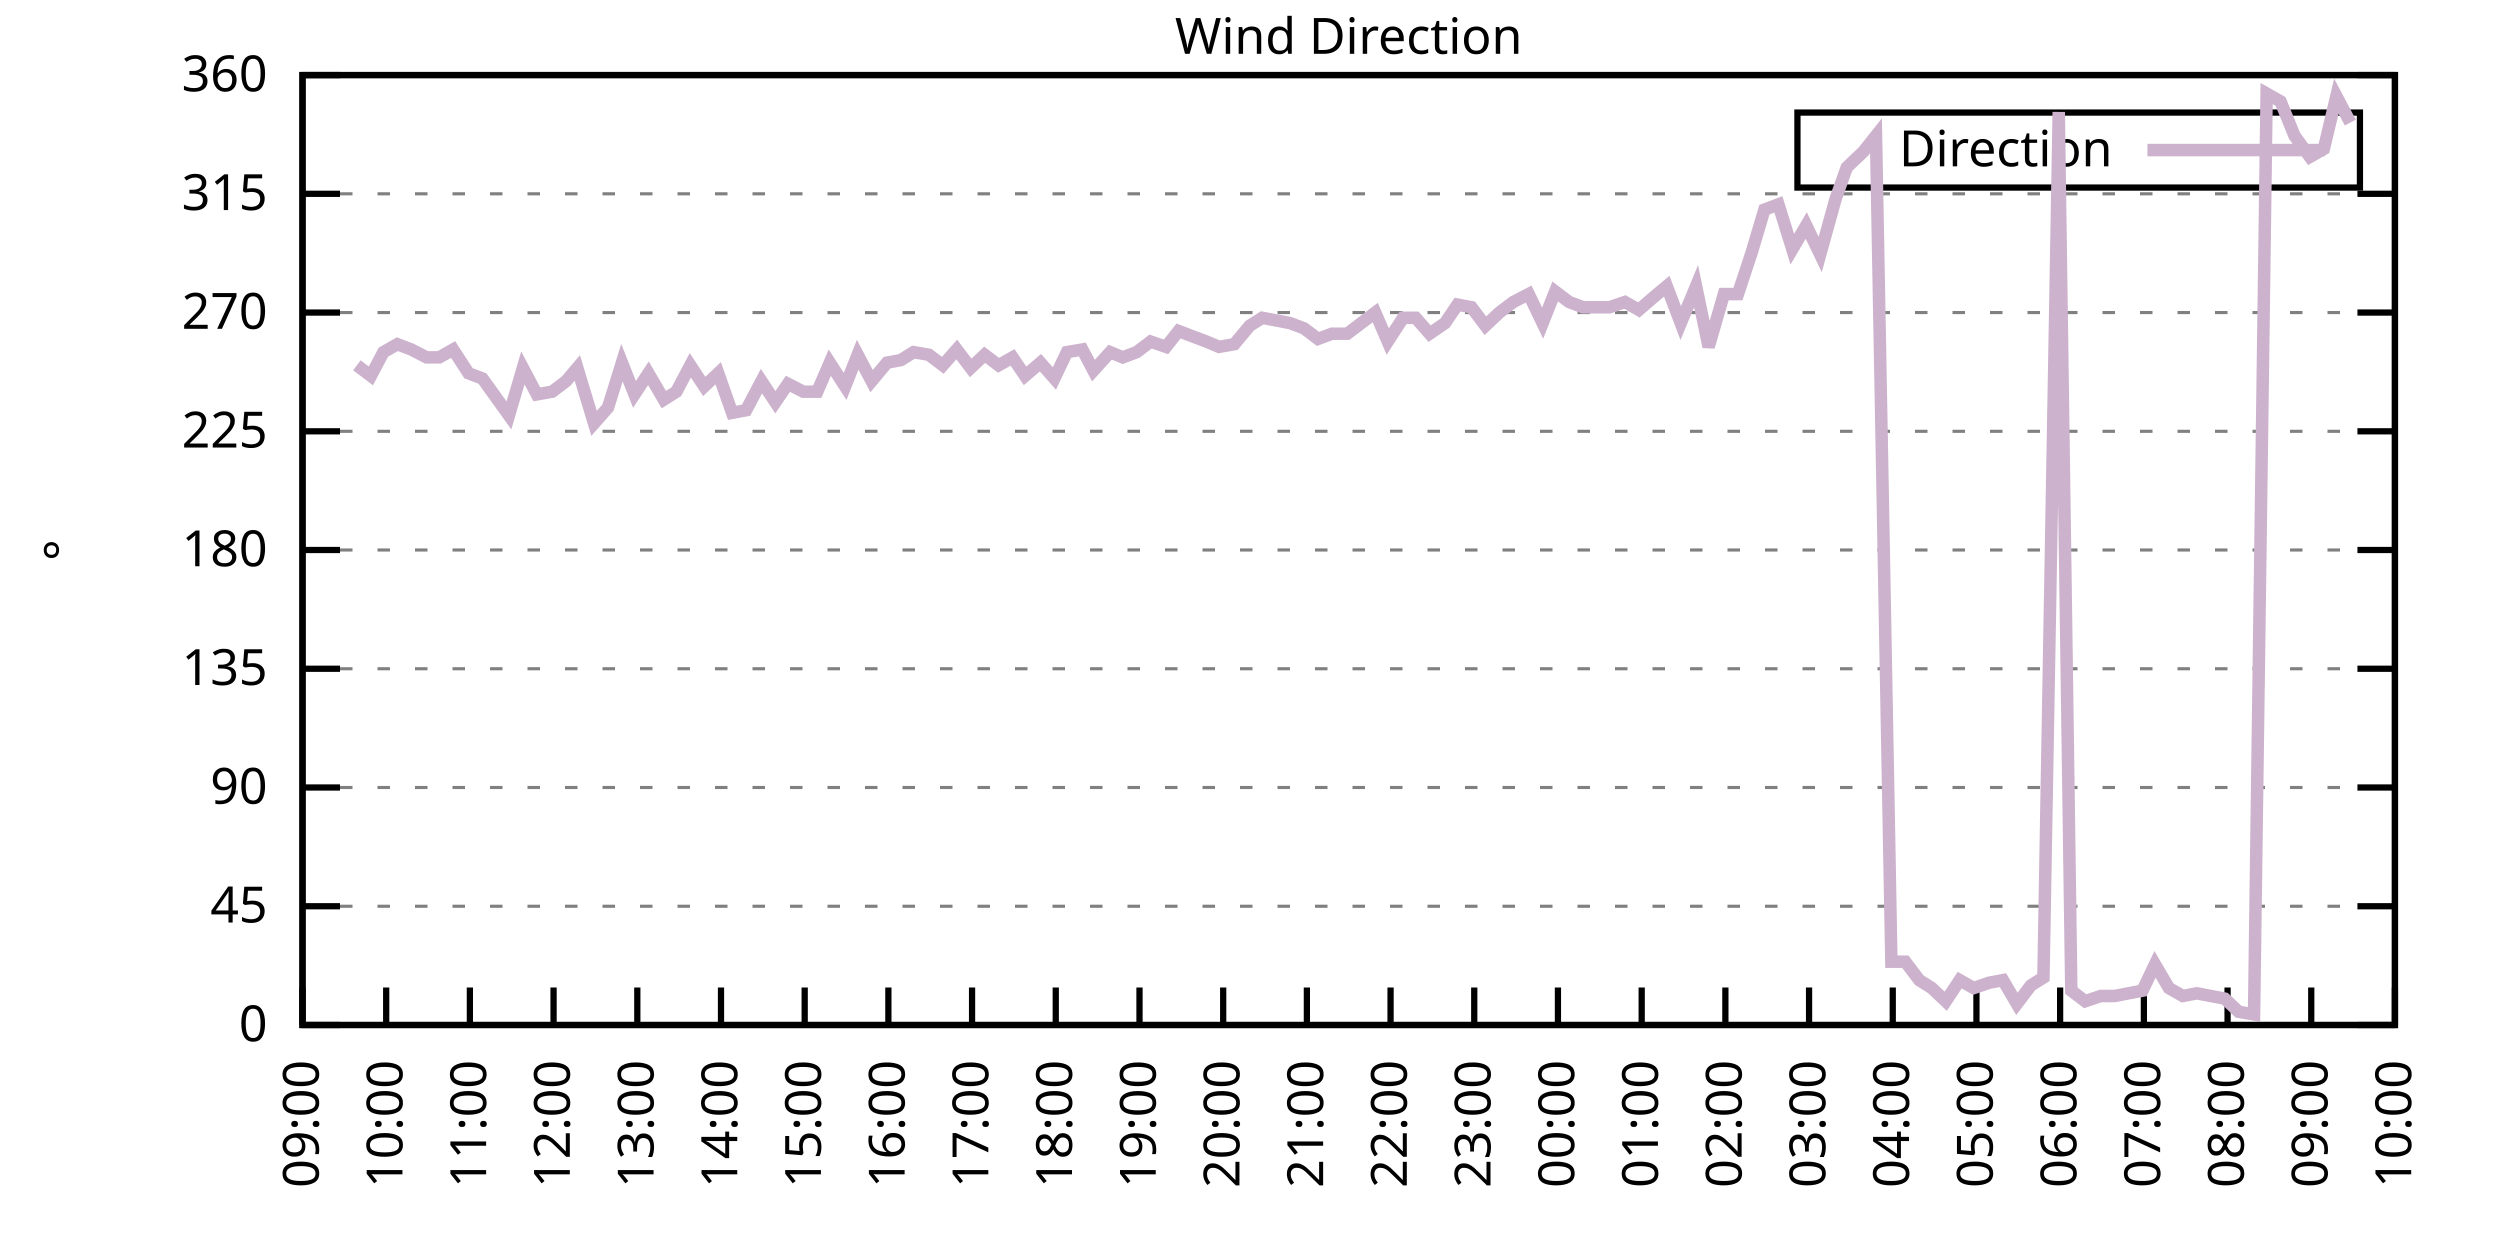
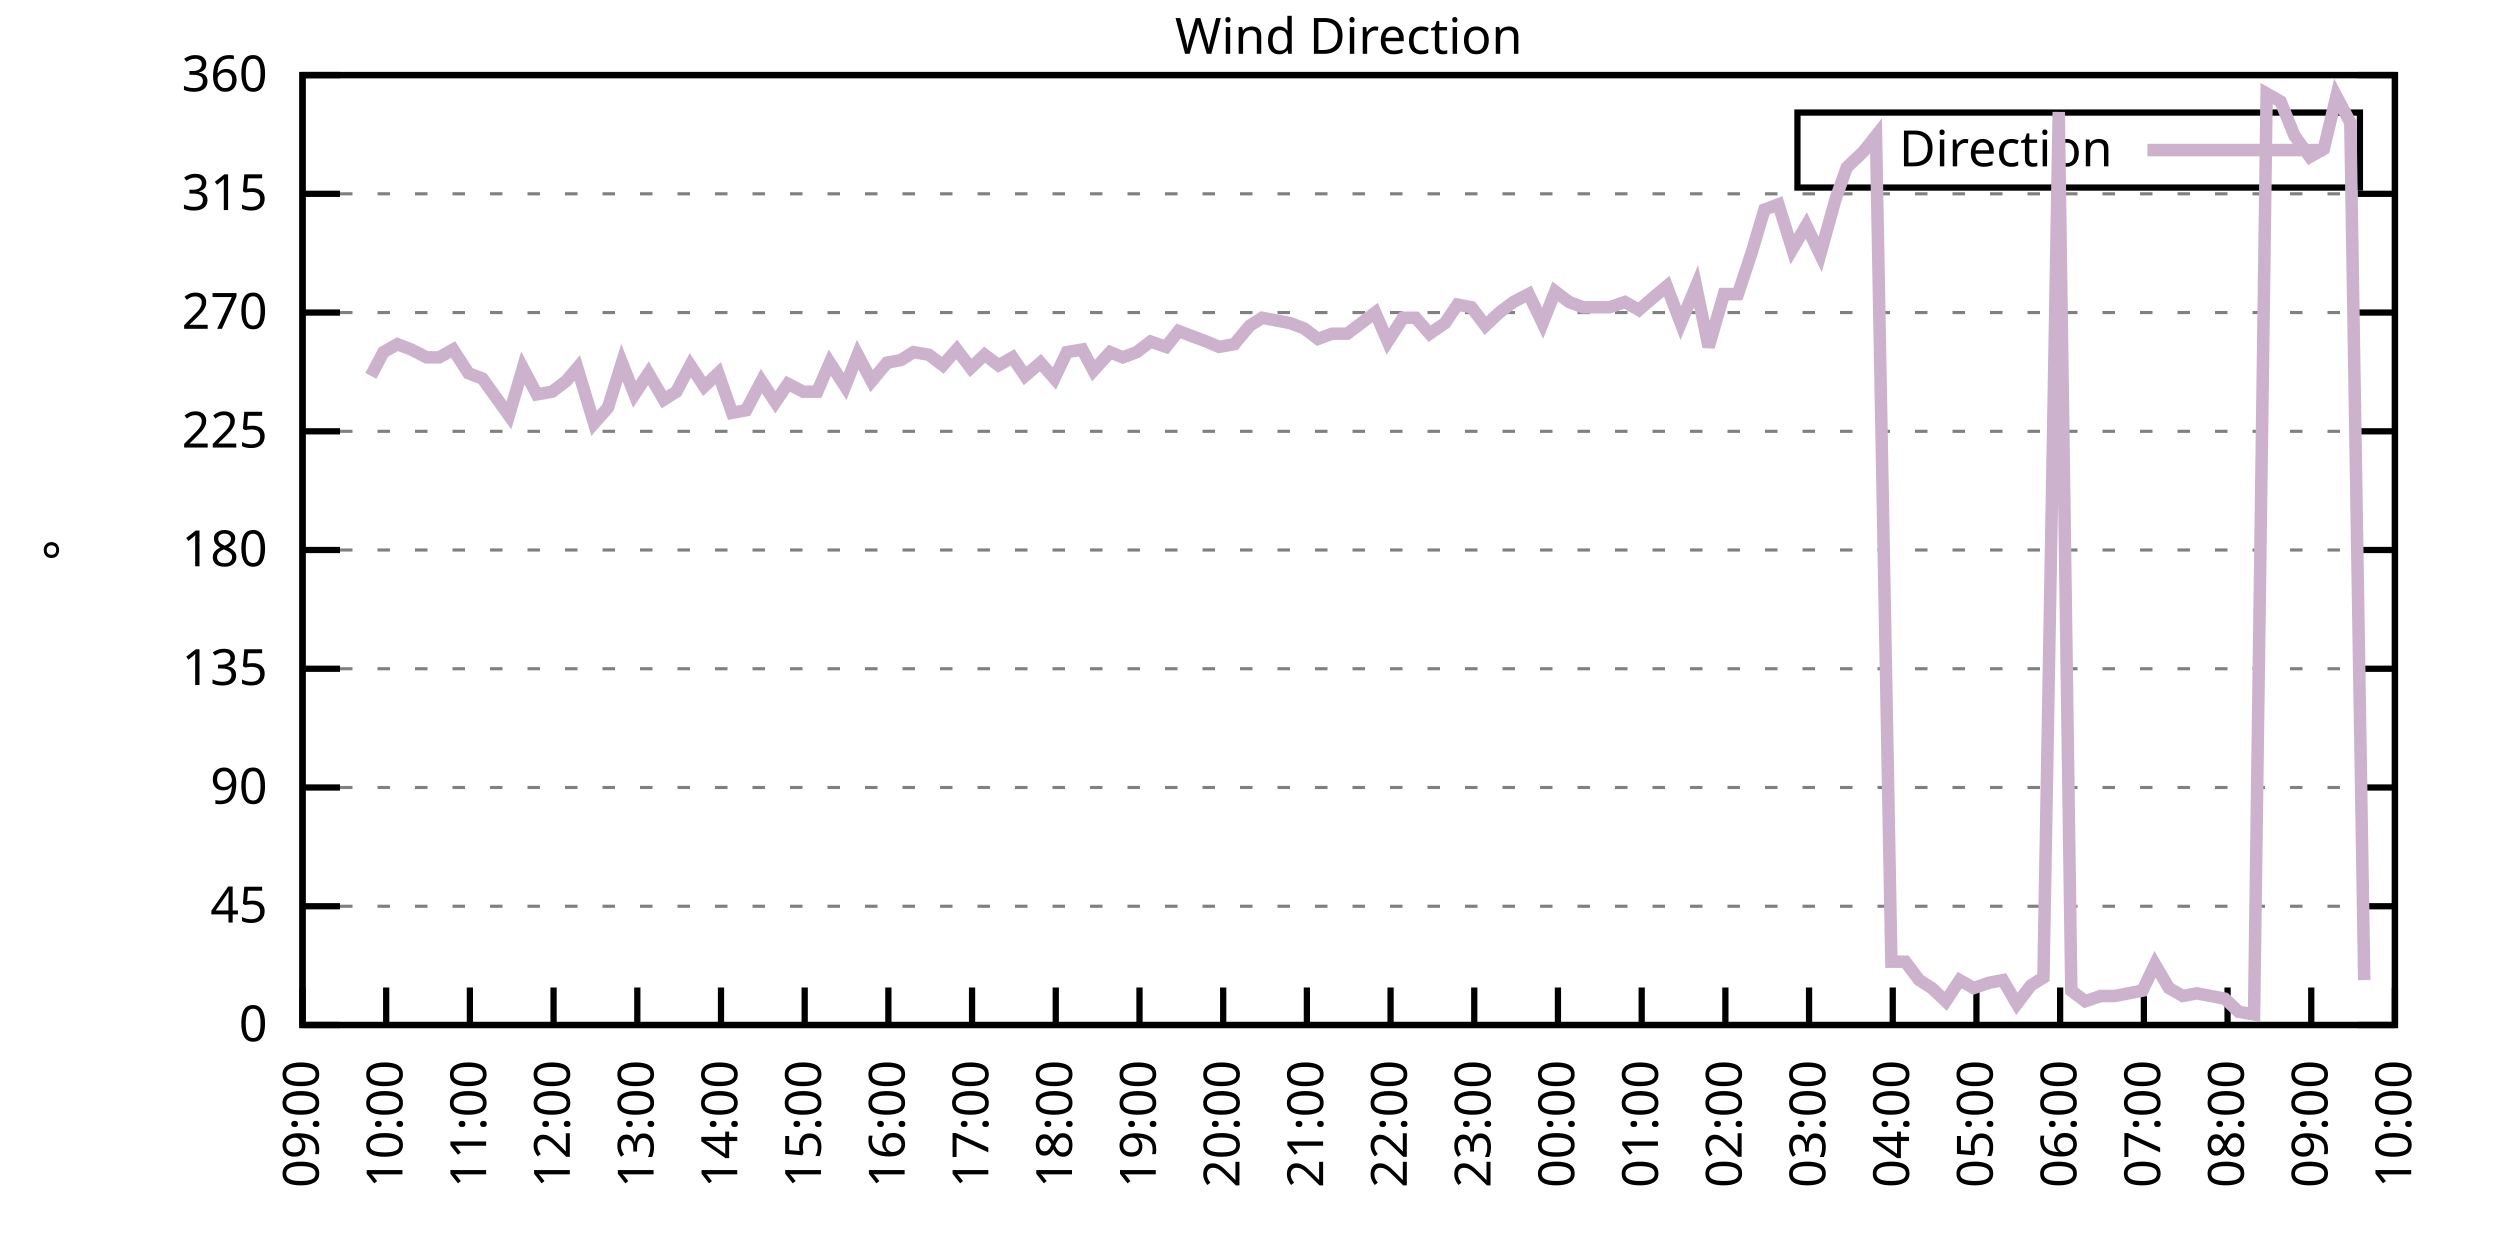
<svg xmlns="http://www.w3.org/2000/svg" xmlns:xlink="http://www.w3.org/1999/xlink" width="400" height="200" viewBox="0 0 400 200">
  <g id="gnuplot_canvas">
    <rect x="0" y="0" width="400" height="200" fill="none" />
    <defs>
      <circle id="gpDot" r="0.5" stroke-width="0.5" stroke="currentColor" />
      <path id="gpPt0" stroke-width="0.333" stroke="currentColor" d="M-1,0 h2 M0,-1 v2" />
      <path id="gpPt1" stroke-width="0.333" stroke="currentColor" d="M-1,-1 L1,1 M1,-1 L-1,1" />
      <path id="gpPt2" stroke-width="0.333" stroke="currentColor" d="M-1,0 L1,0 M0,-1 L0,1 M-1,-1 L1,1 M-1,1 L1,-1" />
      <rect id="gpPt3" stroke-width="0.333" stroke="currentColor" x="-1" y="-1" width="2" height="2" />
      <rect id="gpPt4" stroke-width="0.333" stroke="currentColor" fill="currentColor" x="-1" y="-1" width="2" height="2" />
      <circle id="gpPt5" stroke-width="0.333" stroke="currentColor" cx="0" cy="0" r="1" />
      <use xlink:href="#gpPt5" id="gpPt6" fill="currentColor" stroke="none" />
      <path id="gpPt7" stroke-width="0.333" stroke="currentColor" d="M0,-1.33 L-1.33,0.67 L1.33,0.67 z" />
      <use xlink:href="#gpPt7" id="gpPt8" fill="currentColor" stroke="none" />
      <use xlink:href="#gpPt7" id="gpPt9" stroke="currentColor" transform="rotate(180)" />
      <use xlink:href="#gpPt9" id="gpPt10" fill="currentColor" stroke="none" />
      <use xlink:href="#gpPt3" id="gpPt11" stroke="currentColor" transform="rotate(45)" />
      <use xlink:href="#gpPt11" id="gpPt12" fill="currentColor" stroke="none" />
      <path id="gpPt13" stroke-width="0.333" stroke="currentColor" d="M0,1.330 L1.265,0.411 L0.782,-1.067 L-0.782,-1.076 L-1.265,0.411 z" />
      <use xlink:href="#gpPt13" id="gpPt14" fill="currentColor" stroke="none" />
      <filter id="textbox" filterUnits="objectBoundingBox" x="0" y="0" height="1" width="1">
        <feFlood flood-color="white" flood-opacity="1" result="bgnd" />
        <feComposite in="SourceGraphic" in2="bgnd" operator="atop" />
      </filter>
      <filter id="greybox" filterUnits="objectBoundingBox" x="0" y="0" height="1" width="1">
        <feFlood flood-color="lightgrey" flood-opacity="1" result="grey" />
        <feComposite in="SourceGraphic" in2="grey" operator="atop" />
      </filter>
    </defs>
    <g fill="none" color="white" stroke="currentColor" stroke-width="1.00" stroke-linecap="butt" stroke-linejoin="miter">
</g>
    <g fill="none" color="black" stroke="currentColor" stroke-width="1.00" stroke-linecap="butt" stroke-linejoin="miter">
      <g stroke="none" shape-rendering="crispEdges">
        <polygon fill="rgb(255, 255, 255)" points="48.40,164.00 383.18,164.00 383.18,12.02 48.40,12.02 " />
      </g>
    </g>
    <g fill="none" color="black" stroke="currentColor" stroke-width="1.00" stroke-linecap="butt" stroke-linejoin="miter">
</g>
    <g fill="none" color="black" stroke="black" stroke-width="0.50" stroke-linecap="butt" stroke-linejoin="miter">
</g>
    <g fill="none" color="gray" stroke="currentColor" stroke-width="0.50" stroke-linecap="butt" stroke-linejoin="miter">
      <path stroke="gray" stroke-dasharray="2,4" class="gridline" d="M48.40,164.00 L383.19,164.00  " />
    </g>
    <g fill="none" color="gray" stroke="gray" stroke-width="1.00" stroke-linecap="butt" stroke-linejoin="miter">
</g>
    <g fill="none" color="black" stroke="currentColor" stroke-width="1.00" stroke-linecap="butt" stroke-linejoin="miter">
      <path stroke="black" d="M48.40,164.00 L54.40,164.00 M383.19,164.00 L377.19,164.00  " />
      <g transform="translate(42.80,166.60)" stroke="none" fill="black" font-family="Sans" font-size="8.00" text-anchor="end">
        <text>
          <tspan font-family="Sans"> 0</tspan>
        </text>
      </g>
    </g>
    <g fill="none" color="black" stroke="currentColor" stroke-width="1.00" stroke-linecap="butt" stroke-linejoin="miter">
</g>
    <g fill="none" color="black" stroke="black" stroke-width="0.50" stroke-linecap="butt" stroke-linejoin="miter">
</g>
    <g fill="none" color="gray" stroke="currentColor" stroke-width="0.50" stroke-linecap="butt" stroke-linejoin="miter">
      <path stroke="gray" stroke-dasharray="2,4" class="gridline" d="M48.40,145.00 L383.19,145.00  " />
    </g>
    <g fill="none" color="gray" stroke="gray" stroke-width="1.00" stroke-linecap="butt" stroke-linejoin="miter">
</g>
    <g fill="none" color="black" stroke="currentColor" stroke-width="1.00" stroke-linecap="butt" stroke-linejoin="miter">
      <path stroke="black" d="M48.40,145.00 L54.40,145.00 M383.19,145.00 L377.19,145.00  " />
      <g transform="translate(42.80,147.60)" stroke="none" fill="black" font-family="Sans" font-size="8.00" text-anchor="end">
        <text>
          <tspan font-family="Sans"> 45</tspan>
        </text>
      </g>
    </g>
    <g fill="none" color="black" stroke="currentColor" stroke-width="1.00" stroke-linecap="butt" stroke-linejoin="miter">
</g>
    <g fill="none" color="black" stroke="black" stroke-width="0.50" stroke-linecap="butt" stroke-linejoin="miter">
</g>
    <g fill="none" color="gray" stroke="currentColor" stroke-width="0.50" stroke-linecap="butt" stroke-linejoin="miter">
      <path stroke="gray" stroke-dasharray="2,4" class="gridline" d="M48.40,126.00 L383.19,126.00  " />
    </g>
    <g fill="none" color="gray" stroke="gray" stroke-width="1.00" stroke-linecap="butt" stroke-linejoin="miter">
</g>
    <g fill="none" color="black" stroke="currentColor" stroke-width="1.00" stroke-linecap="butt" stroke-linejoin="miter">
      <path stroke="black" d="M48.40,126.00 L54.40,126.00 M383.19,126.00 L377.19,126.00  " />
      <g transform="translate(42.80,128.60)" stroke="none" fill="black" font-family="Sans" font-size="8.00" text-anchor="end">
        <text>
          <tspan font-family="Sans"> 90</tspan>
        </text>
      </g>
    </g>
    <g fill="none" color="black" stroke="currentColor" stroke-width="1.00" stroke-linecap="butt" stroke-linejoin="miter">
</g>
    <g fill="none" color="black" stroke="black" stroke-width="0.50" stroke-linecap="butt" stroke-linejoin="miter">
</g>
    <g fill="none" color="gray" stroke="currentColor" stroke-width="0.50" stroke-linecap="butt" stroke-linejoin="miter">
      <path stroke="gray" stroke-dasharray="2,4" class="gridline" d="M48.40,107.00 L383.19,107.00  " />
    </g>
    <g fill="none" color="gray" stroke="gray" stroke-width="1.00" stroke-linecap="butt" stroke-linejoin="miter">
</g>
    <g fill="none" color="black" stroke="currentColor" stroke-width="1.00" stroke-linecap="butt" stroke-linejoin="miter">
      <path stroke="black" d="M48.40,107.00 L54.40,107.00 M383.19,107.00 L377.19,107.00  " />
      <g transform="translate(42.80,109.60)" stroke="none" fill="black" font-family="Sans" font-size="8.00" text-anchor="end">
        <text>
          <tspan font-family="Sans"> 135</tspan>
        </text>
      </g>
    </g>
    <g fill="none" color="black" stroke="currentColor" stroke-width="1.00" stroke-linecap="butt" stroke-linejoin="miter">
</g>
    <g fill="none" color="black" stroke="black" stroke-width="0.50" stroke-linecap="butt" stroke-linejoin="miter">
</g>
    <g fill="none" color="gray" stroke="currentColor" stroke-width="0.50" stroke-linecap="butt" stroke-linejoin="miter">
      <path stroke="gray" stroke-dasharray="2,4" class="gridline" d="M48.40,88.00 L383.19,88.00  " />
    </g>
    <g fill="none" color="gray" stroke="gray" stroke-width="1.00" stroke-linecap="butt" stroke-linejoin="miter">
</g>
    <g fill="none" color="black" stroke="currentColor" stroke-width="1.00" stroke-linecap="butt" stroke-linejoin="miter">
      <path stroke="black" d="M48.40,88.00 L54.40,88.00 M383.19,88.00 L377.19,88.00  " />
      <g transform="translate(42.80,90.60)" stroke="none" fill="black" font-family="Sans" font-size="8.00" text-anchor="end">
        <text>
          <tspan font-family="Sans"> 180</tspan>
        </text>
      </g>
    </g>
    <g fill="none" color="black" stroke="currentColor" stroke-width="1.00" stroke-linecap="butt" stroke-linejoin="miter">
</g>
    <g fill="none" color="black" stroke="black" stroke-width="0.50" stroke-linecap="butt" stroke-linejoin="miter">
</g>
    <g fill="none" color="gray" stroke="currentColor" stroke-width="0.50" stroke-linecap="butt" stroke-linejoin="miter">
      <path stroke="gray" stroke-dasharray="2,4" class="gridline" d="M48.40,69.01 L383.19,69.01  " />
    </g>
    <g fill="none" color="gray" stroke="gray" stroke-width="1.00" stroke-linecap="butt" stroke-linejoin="miter">
</g>
    <g fill="none" color="black" stroke="currentColor" stroke-width="1.00" stroke-linecap="butt" stroke-linejoin="miter">
      <path stroke="black" d="M48.40,69.01 L54.40,69.01 M383.19,69.01 L377.19,69.01  " />
      <g transform="translate(42.80,71.61)" stroke="none" fill="black" font-family="Sans" font-size="8.00" text-anchor="end">
        <text>
          <tspan font-family="Sans"> 225</tspan>
        </text>
      </g>
    </g>
    <g fill="none" color="black" stroke="currentColor" stroke-width="1.00" stroke-linecap="butt" stroke-linejoin="miter">
</g>
    <g fill="none" color="black" stroke="black" stroke-width="0.50" stroke-linecap="butt" stroke-linejoin="miter">
</g>
    <g fill="none" color="gray" stroke="currentColor" stroke-width="0.50" stroke-linecap="butt" stroke-linejoin="miter">
      <path stroke="gray" stroke-dasharray="2,4" class="gridline" d="M48.40,50.01 L383.19,50.01  " />
    </g>
    <g fill="none" color="gray" stroke="gray" stroke-width="1.00" stroke-linecap="butt" stroke-linejoin="miter">
</g>
    <g fill="none" color="black" stroke="currentColor" stroke-width="1.00" stroke-linecap="butt" stroke-linejoin="miter">
      <path stroke="black" d="M48.40,50.01 L54.40,50.01 M383.19,50.01 L377.19,50.01  " />
      <g transform="translate(42.80,52.61)" stroke="none" fill="black" font-family="Sans" font-size="8.00" text-anchor="end">
        <text>
          <tspan font-family="Sans"> 270</tspan>
        </text>
      </g>
    </g>
    <g fill="none" color="black" stroke="currentColor" stroke-width="1.00" stroke-linecap="butt" stroke-linejoin="miter">
</g>
    <g fill="none" color="black" stroke="black" stroke-width="0.50" stroke-linecap="butt" stroke-linejoin="miter">
</g>
    <g fill="none" color="gray" stroke="currentColor" stroke-width="0.50" stroke-linecap="butt" stroke-linejoin="miter">
      <path stroke="gray" stroke-dasharray="2,4" class="gridline" d="M48.40,31.01 L383.19,31.01  " />
    </g>
    <g fill="none" color="gray" stroke="gray" stroke-width="1.00" stroke-linecap="butt" stroke-linejoin="miter">
</g>
    <g fill="none" color="black" stroke="currentColor" stroke-width="1.00" stroke-linecap="butt" stroke-linejoin="miter">
      <path stroke="black" d="M48.40,31.01 L54.40,31.01 M383.19,31.01 L377.19,31.01  " />
      <g transform="translate(42.80,33.61)" stroke="none" fill="black" font-family="Sans" font-size="8.00" text-anchor="end">
        <text>
          <tspan font-family="Sans"> 315</tspan>
        </text>
      </g>
    </g>
    <g fill="none" color="black" stroke="currentColor" stroke-width="1.00" stroke-linecap="butt" stroke-linejoin="miter">
</g>
    <g fill="none" color="black" stroke="black" stroke-width="0.50" stroke-linecap="butt" stroke-linejoin="miter">
</g>
    <g fill="none" color="gray" stroke="currentColor" stroke-width="0.50" stroke-linecap="butt" stroke-linejoin="miter">
      <path stroke="gray" stroke-dasharray="2,4" class="gridline" d="M48.40,12.01 L383.19,12.01  " />
    </g>
    <g fill="none" color="gray" stroke="gray" stroke-width="1.00" stroke-linecap="butt" stroke-linejoin="miter">
</g>
    <g fill="none" color="black" stroke="currentColor" stroke-width="1.00" stroke-linecap="butt" stroke-linejoin="miter">
      <path stroke="black" d="M48.40,12.01 L54.40,12.01 M383.19,12.01 L377.19,12.01  " />
      <g transform="translate(42.80,14.61)" stroke="none" fill="black" font-family="Sans" font-size="8.00" text-anchor="end">
        <text>
          <tspan font-family="Sans"> 360</tspan>
        </text>
      </g>
    </g>
    <g fill="none" color="black" stroke="currentColor" stroke-width="1.00" stroke-linecap="butt" stroke-linejoin="miter">
      <path stroke="black" d="M48.40,164.00 L48.40,158.00  " />
      <g transform="translate(51.00,169.60) rotate(270.00)" stroke="none" fill="black" font-family="Sans" font-size="8.00" text-anchor="end">
        <text>
          <tspan font-family="Sans">09:00</tspan>
        </text>
      </g>
    </g>
    <g fill="none" color="black" stroke="currentColor" stroke-width="1.00" stroke-linecap="butt" stroke-linejoin="miter">
      <path stroke="black" d="M61.79,164.00 L61.79,158.00  " />
      <g transform="translate(64.39,169.60) rotate(270.00)" stroke="none" fill="black" font-family="Sans" font-size="8.00" text-anchor="end">
        <text>
          <tspan font-family="Sans">10:00</tspan>
        </text>
      </g>
    </g>
    <g fill="none" color="black" stroke="currentColor" stroke-width="1.00" stroke-linecap="butt" stroke-linejoin="miter">
      <path stroke="black" d="M75.18,164.00 L75.18,158.00  " />
      <g transform="translate(77.78,169.60) rotate(270.00)" stroke="none" fill="black" font-family="Sans" font-size="8.00" text-anchor="end">
        <text>
          <tspan font-family="Sans">11:00</tspan>
        </text>
      </g>
    </g>
    <g fill="none" color="black" stroke="currentColor" stroke-width="1.00" stroke-linecap="butt" stroke-linejoin="miter">
      <path stroke="black" d="M88.57,164.00 L88.57,158.00  " />
      <g transform="translate(91.17,169.60) rotate(270.00)" stroke="none" fill="black" font-family="Sans" font-size="8.00" text-anchor="end">
        <text>
          <tspan font-family="Sans">12:00</tspan>
        </text>
      </g>
    </g>
    <g fill="none" color="black" stroke="currentColor" stroke-width="1.00" stroke-linecap="butt" stroke-linejoin="miter">
      <path stroke="black" d="M101.97,164.00 L101.97,158.00  " />
      <g transform="translate(104.57,169.60) rotate(270.00)" stroke="none" fill="black" font-family="Sans" font-size="8.00" text-anchor="end">
        <text>
          <tspan font-family="Sans">13:00</tspan>
        </text>
      </g>
    </g>
    <g fill="none" color="black" stroke="currentColor" stroke-width="1.00" stroke-linecap="butt" stroke-linejoin="miter">
      <path stroke="black" d="M115.36,164.00 L115.36,158.00  " />
      <g transform="translate(117.96,169.60) rotate(270.00)" stroke="none" fill="black" font-family="Sans" font-size="8.00" text-anchor="end">
        <text>
          <tspan font-family="Sans">14:00</tspan>
        </text>
      </g>
    </g>
    <g fill="none" color="black" stroke="currentColor" stroke-width="1.00" stroke-linecap="butt" stroke-linejoin="miter">
      <path stroke="black" d="M128.75,164.00 L128.75,158.00  " />
      <g transform="translate(131.35,169.60) rotate(270.00)" stroke="none" fill="black" font-family="Sans" font-size="8.00" text-anchor="end">
        <text>
          <tspan font-family="Sans">15:00</tspan>
        </text>
      </g>
    </g>
    <g fill="none" color="black" stroke="currentColor" stroke-width="1.00" stroke-linecap="butt" stroke-linejoin="miter">
      <path stroke="black" d="M142.14,164.00 L142.14,158.00  " />
      <g transform="translate(144.74,169.60) rotate(270.00)" stroke="none" fill="black" font-family="Sans" font-size="8.00" text-anchor="end">
        <text>
          <tspan font-family="Sans">16:00</tspan>
        </text>
      </g>
    </g>
    <g fill="none" color="black" stroke="currentColor" stroke-width="1.00" stroke-linecap="butt" stroke-linejoin="miter">
      <path stroke="black" d="M155.53,164.00 L155.53,158.00  " />
      <g transform="translate(158.13,169.60) rotate(270.00)" stroke="none" fill="black" font-family="Sans" font-size="8.00" text-anchor="end">
        <text>
          <tspan font-family="Sans">17:00</tspan>
        </text>
      </g>
    </g>
    <g fill="none" color="black" stroke="currentColor" stroke-width="1.00" stroke-linecap="butt" stroke-linejoin="miter">
      <path stroke="black" d="M168.92,164.00 L168.92,158.00  " />
      <g transform="translate(171.52,169.60) rotate(270.00)" stroke="none" fill="black" font-family="Sans" font-size="8.00" text-anchor="end">
        <text>
          <tspan font-family="Sans">18:00</tspan>
        </text>
      </g>
    </g>
    <g fill="none" color="black" stroke="currentColor" stroke-width="1.00" stroke-linecap="butt" stroke-linejoin="miter">
      <path stroke="black" d="M182.32,164.00 L182.32,158.00  " />
      <g transform="translate(184.92,169.60) rotate(270.00)" stroke="none" fill="black" font-family="Sans" font-size="8.00" text-anchor="end">
        <text>
          <tspan font-family="Sans">19:00</tspan>
        </text>
      </g>
    </g>
    <g fill="none" color="black" stroke="currentColor" stroke-width="1.00" stroke-linecap="butt" stroke-linejoin="miter">
      <path stroke="black" d="M195.71,164.00 L195.71,158.00  " />
      <g transform="translate(198.31,169.60) rotate(270.00)" stroke="none" fill="black" font-family="Sans" font-size="8.00" text-anchor="end">
        <text>
          <tspan font-family="Sans">20:00</tspan>
        </text>
      </g>
    </g>
    <g fill="none" color="black" stroke="currentColor" stroke-width="1.00" stroke-linecap="butt" stroke-linejoin="miter">
      <path stroke="black" d="M209.10,164.00 L209.10,158.00  " />
      <g transform="translate(211.70,169.60) rotate(270.00)" stroke="none" fill="black" font-family="Sans" font-size="8.00" text-anchor="end">
        <text>
          <tspan font-family="Sans">21:00</tspan>
        </text>
      </g>
    </g>
    <g fill="none" color="black" stroke="currentColor" stroke-width="1.00" stroke-linecap="butt" stroke-linejoin="miter">
      <path stroke="black" d="M222.49,164.00 L222.49,158.00  " />
      <g transform="translate(225.09,169.60) rotate(270.00)" stroke="none" fill="black" font-family="Sans" font-size="8.00" text-anchor="end">
        <text>
          <tspan font-family="Sans">22:00</tspan>
        </text>
      </g>
    </g>
    <g fill="none" color="black" stroke="currentColor" stroke-width="1.00" stroke-linecap="butt" stroke-linejoin="miter">
      <path stroke="black" d="M235.88,164.00 L235.88,158.00  " />
      <g transform="translate(238.48,169.60) rotate(270.00)" stroke="none" fill="black" font-family="Sans" font-size="8.00" text-anchor="end">
        <text>
          <tspan font-family="Sans">23:00</tspan>
        </text>
      </g>
    </g>
    <g fill="none" color="black" stroke="currentColor" stroke-width="1.00" stroke-linecap="butt" stroke-linejoin="miter">
      <path stroke="black" d="M249.27,164.00 L249.27,158.00  " />
      <g transform="translate(251.87,169.60) rotate(270.00)" stroke="none" fill="black" font-family="Sans" font-size="8.00" text-anchor="end">
        <text>
          <tspan font-family="Sans">00:00</tspan>
        </text>
      </g>
    </g>
    <g fill="none" color="black" stroke="currentColor" stroke-width="1.00" stroke-linecap="butt" stroke-linejoin="miter">
      <path stroke="black" d="M262.67,164.00 L262.67,158.00  " />
      <g transform="translate(265.27,169.60) rotate(270.00)" stroke="none" fill="black" font-family="Sans" font-size="8.00" text-anchor="end">
        <text>
          <tspan font-family="Sans">01:00</tspan>
        </text>
      </g>
    </g>
    <g fill="none" color="black" stroke="currentColor" stroke-width="1.00" stroke-linecap="butt" stroke-linejoin="miter">
      <path stroke="black" d="M276.06,164.00 L276.06,158.00  " />
      <g transform="translate(278.66,169.60) rotate(270.00)" stroke="none" fill="black" font-family="Sans" font-size="8.00" text-anchor="end">
        <text>
          <tspan font-family="Sans">02:00</tspan>
        </text>
      </g>
    </g>
    <g fill="none" color="black" stroke="currentColor" stroke-width="1.00" stroke-linecap="butt" stroke-linejoin="miter">
      <path stroke="black" d="M289.45,164.00 L289.45,158.00  " />
      <g transform="translate(292.05,169.60) rotate(270.00)" stroke="none" fill="black" font-family="Sans" font-size="8.00" text-anchor="end">
        <text>
          <tspan font-family="Sans">03:00</tspan>
        </text>
      </g>
    </g>
    <g fill="none" color="black" stroke="currentColor" stroke-width="1.00" stroke-linecap="butt" stroke-linejoin="miter">
      <path stroke="black" d="M302.84,164.00 L302.84,158.00  " />
      <g transform="translate(305.44,169.60) rotate(270.00)" stroke="none" fill="black" font-family="Sans" font-size="8.00" text-anchor="end">
        <text>
          <tspan font-family="Sans">04:00</tspan>
        </text>
      </g>
    </g>
    <g fill="none" color="black" stroke="currentColor" stroke-width="1.00" stroke-linecap="butt" stroke-linejoin="miter">
      <path stroke="black" d="M316.23,164.00 L316.23,158.00  " />
      <g transform="translate(318.83,169.60) rotate(270.00)" stroke="none" fill="black" font-family="Sans" font-size="8.00" text-anchor="end">
        <text>
          <tspan font-family="Sans">05:00</tspan>
        </text>
      </g>
    </g>
    <g fill="none" color="black" stroke="currentColor" stroke-width="1.00" stroke-linecap="butt" stroke-linejoin="miter">
      <path stroke="black" d="M329.62,164.00 L329.62,158.00  " />
      <g transform="translate(332.22,169.60) rotate(270.00)" stroke="none" fill="black" font-family="Sans" font-size="8.00" text-anchor="end">
        <text>
          <tspan font-family="Sans">06:00</tspan>
        </text>
      </g>
    </g>
    <g fill="none" color="black" stroke="currentColor" stroke-width="1.00" stroke-linecap="butt" stroke-linejoin="miter">
      <path stroke="black" d="M343.02,164.00 L343.02,158.00  " />
      <g transform="translate(345.62,169.60) rotate(270.00)" stroke="none" fill="black" font-family="Sans" font-size="8.00" text-anchor="end">
        <text>
          <tspan font-family="Sans">07:00</tspan>
        </text>
      </g>
    </g>
    <g fill="none" color="black" stroke="currentColor" stroke-width="1.00" stroke-linecap="butt" stroke-linejoin="miter">
      <path stroke="black" d="M356.41,164.00 L356.41,158.00  " />
      <g transform="translate(359.01,169.60) rotate(270.00)" stroke="none" fill="black" font-family="Sans" font-size="8.00" text-anchor="end">
        <text>
          <tspan font-family="Sans">08:00</tspan>
        </text>
      </g>
    </g>
    <g fill="none" color="black" stroke="currentColor" stroke-width="1.00" stroke-linecap="butt" stroke-linejoin="miter">
      <path stroke="black" d="M369.80,164.00 L369.80,158.00  " />
      <g transform="translate(372.40,169.60) rotate(270.00)" stroke="none" fill="black" font-family="Sans" font-size="8.00" text-anchor="end">
        <text>
          <tspan font-family="Sans">09:00</tspan>
        </text>
      </g>
    </g>
    <g fill="none" color="black" stroke="currentColor" stroke-width="1.00" stroke-linecap="butt" stroke-linejoin="miter">
      <path stroke="black" d="M383.19,164.00 L383.19,158.00  " />
      <g transform="translate(385.79,169.60) rotate(270.00)" stroke="none" fill="black" font-family="Sans" font-size="8.00" text-anchor="end">
        <text>
          <tspan font-family="Sans">10:00</tspan>
        </text>
      </g>
    </g>
    <g fill="none" color="black" stroke="currentColor" stroke-width="1.00" stroke-linecap="butt" stroke-linejoin="miter">
</g>
    <g fill="none" color="black" stroke="currentColor" stroke-width="1.00" stroke-linecap="butt" stroke-linejoin="miter">
      <path stroke="black" d="M48.40,12.01 L48.40,164.00 L383.19,164.00 L383.19,12.01 L48.40,12.01 Z  " />
    </g>
    <g fill="none" color="black" stroke="currentColor" stroke-width="1.00" stroke-linecap="butt" stroke-linejoin="miter">
</g>
    <g fill="none" color="black" stroke="currentColor" stroke-width="1.00" stroke-linecap="butt" stroke-linejoin="miter">
      <path stroke="black" d="M287.59,30.01 L287.59,18.01 L377.59,18.01 L377.59,30.01 L287.59,30.01 Z  " />
    </g>
    <g id="Wind_direction_plot_1">
      <g fill="none" color="white" stroke="black" stroke-width="2.00" stroke-linecap="butt" stroke-linejoin="miter">
</g>
      <g fill="none" color="black" stroke="currentColor" stroke-width="2.00" stroke-linecap="butt" stroke-linejoin="miter">
        <g transform="translate(337.99,26.61)" stroke="none" fill="black" font-family="Sans" font-size="8.00" text-anchor="end">
          <text>
            <tspan font-family="Sans">Direction</tspan>
          </text>
        </g>
      </g>
      <g fill="none" color="black" stroke="currentColor" stroke-width="2.00" stroke-linecap="butt" stroke-linejoin="miter">
-         <path stroke="rgb(204, 178, 204)" d="M343.59,24.01 L371.99,24.01 M57.10,58.45 L59.34,60.14 L61.35,56.34 L63.58,55.07 L65.81,55.92 L68.26,57.18   L70.27,57.18 L72.50,55.92 L74.96,59.72 L77.19,60.56 L81.43,66.47 L83.66,58.87 L85.90,63.10 L88.35,62.67   L90.58,60.98 L92.37,58.87 L95.05,67.74 L97.28,65.21 L99.51,58.03 L101.52,63.10 L103.75,59.72 L106.21,63.94   L108.22,62.67 L110.45,58.45 L112.68,61.83 L114.91,59.72 L117.14,66.05 L119.38,65.63 L121.83,60.98 L124.06,64.36   L126.07,61.41 L128.53,62.67 L130.76,62.67 L132.77,58.03 L135.22,61.83 L137.23,56.76 L139.46,60.98 L141.92,58.03   L144.15,57.61 L146.16,56.34 L148.61,56.76 L150.85,58.45 L153.08,55.92 L155.31,58.87 L157.54,56.76 L159.77,58.45   L162.01,57.18 L164.01,60.14 L166.47,58.03 L168.70,60.56 L170.71,56.34 L173.17,55.92 L174.95,59.30 L177.63,56.34   L179.64,57.18 L181.87,56.34 L184.10,54.65 L186.56,55.50 L188.57,52.96 L190.80,53.81 L193.03,54.65 L195.04,55.50   L197.49,55.07 L199.95,52.12 L201.96,50.85 L204.19,51.27 L206.42,51.70 L208.65,52.54 L210.88,54.23 L213.12,53.39   L215.57,53.39 L217.80,51.70 L220.04,50.01 L222.04,54.65 L224.50,50.85 L226.51,50.85 L228.74,53.39 L231.20,51.70   L233.20,48.74 L235.44,49.16 L237.67,52.12 L239.90,50.01 L242.13,48.32 L244.59,47.05 L246.82,51.70 L248.83,46.63   L251.06,48.32 L253.29,49.16 L255.52,49.16 L257.53,49.16 L259.99,48.32 L262.22,49.59 L264.67,47.47 L266.68,45.79   L268.92,51.70 L271.37,45.79 L273.38,55.50 L275.83,47.05 L278.07,47.05 L280.30,40.30 L282.31,33.54 L284.54,32.70   L286.77,39.87 L289.00,36.08 L291.23,40.72 L293.69,31.85 L295.48,26.79 L298.15,24.25 L300.16,21.72 L302.62,153.87   L304.85,153.87 L307.08,156.82 L309.09,158.09 L311.32,160.20 L313.55,156.82 L315.79,158.09 L318.24,157.24 L320.47,156.82   L322.70,160.62 L324.94,157.67 L326.95,156.40 L329.40,17.92 L331.41,158.51 L333.64,160.20 L336.10,159.36 L338.33,159.36   L340.56,158.93 L342.79,158.51 L344.80,154.29 L347.03,158.09 L349.26,159.36 L351.50,158.93 L353.73,159.36 L355.96,159.78   L358.19,161.89 L360.65,162.31 L362.66,14.97 L364.89,16.23 L367.12,21.72 L369.58,25.10 L371.81,23.83 L373.82,15.39   L376.05,19.61  " />
+         <path stroke="rgb(204, 178, 204)" d="M343.59,24.01 L371.99,24.01 M59.34,60.14 L61.35,56.34 L63.58,55.07 L65.81,55.92 L68.26,57.18 L70.27,57.18   L72.50,55.92 L74.96,59.72 L77.19,60.56 L81.43,66.47 L83.66,58.87 L85.90,63.10 L88.35,62.67 L90.58,60.98   L92.37,58.87 L95.05,67.74 L97.28,65.21 L99.51,58.03 L101.52,63.10 L103.75,59.72 L106.21,63.94 L108.22,62.67   L110.45,58.45 L112.68,61.83 L114.91,59.72 L117.14,66.05 L119.38,65.63 L121.83,60.98 L124.06,64.36 L126.07,61.41   L128.53,62.67 L130.76,62.67 L132.77,58.03 L135.22,61.83 L137.23,56.76 L139.46,60.98 L141.92,58.03 L144.15,57.61   L146.16,56.34 L148.61,56.76 L150.85,58.45 L153.08,55.92 L155.31,58.87 L157.54,56.76 L159.77,58.45 L162.01,57.18   L164.01,60.14 L166.47,58.03 L168.70,60.56 L170.71,56.34 L173.17,55.92 L174.95,59.30 L177.63,56.34 L179.64,57.18   L181.87,56.34 L184.10,54.65 L186.56,55.50 L188.57,52.96 L190.80,53.81 L193.03,54.65 L195.04,55.50 L197.49,55.07   L199.95,52.12 L201.96,50.85 L204.19,51.27 L206.42,51.70 L208.65,52.54 L210.88,54.23 L213.12,53.39 L215.57,53.39   L217.80,51.70 L220.04,50.01 L222.04,54.65 L224.50,50.85 L226.51,50.85 L228.74,53.39 L231.20,51.70 L233.20,48.74   L235.44,49.16 L237.67,52.12 L239.90,50.01 L242.13,48.32 L244.59,47.05 L246.82,51.70 L248.83,46.63 L251.06,48.32   L253.29,49.16 L255.52,49.16 L257.53,49.16 L259.99,48.32 L262.22,49.59 L264.67,47.47 L266.68,45.79 L268.92,51.70   L271.37,45.79 L273.38,55.50 L275.83,47.05 L278.07,47.05 L280.30,40.30 L282.31,33.54 L284.54,32.70 L286.77,39.87   L289.00,36.08 L291.23,40.72 L293.69,31.85 L295.48,26.79 L298.15,24.25 L300.16,21.72 L302.62,153.87 L304.85,153.87   L307.08,156.82 L309.09,158.09 L311.32,160.20 L313.55,156.82 L315.79,158.09 L318.24,157.24 L320.47,156.82 L322.70,160.62   L324.94,157.67 L326.95,156.40 L329.40,17.92 L331.41,158.51 L333.64,160.20 L336.10,159.36 L338.33,159.36 L340.56,158.93   L342.79,158.51 L344.80,154.29 L347.03,158.09 L349.26,159.36 L351.50,158.93 L353.73,159.36 L355.96,159.78 L358.19,161.89   L360.65,162.31 L362.66,14.97 L364.89,16.23 L367.12,21.72 L369.58,25.10 L371.81,23.83 L373.82,15.39 L376.05,19.61   L378.28,156.82  " />
      </g>
    </g>
    <g fill="none" color="black" stroke="currentColor" stroke-width="2.00" stroke-linecap="butt" stroke-linejoin="miter">
</g>
    <g fill="none" color="black" stroke="black" stroke-width="1.00" stroke-linecap="butt" stroke-linejoin="miter">
</g>
    <g fill="none" color="black" stroke="currentColor" stroke-width="1.00" stroke-linecap="butt" stroke-linejoin="miter">
      <path stroke="black" d="M48.40,12.01 L48.40,164.00 L383.19,164.00 L383.19,12.01 L48.40,12.01 Z  " />
      <g transform="translate(12.80,88.01) rotate(270.00)" stroke="none" fill="black" font-family="Sans" font-size="8.00" text-anchor="middle">
        <text>
          <tspan font-family="Sans">°</tspan>
        </text>
      </g>
    </g>
    <g fill="none" color="black" stroke="currentColor" stroke-width="1.00" stroke-linecap="butt" stroke-linejoin="miter">
</g>
    <g fill="none" color="black" stroke="currentColor" stroke-width="1.00" stroke-linecap="butt" stroke-linejoin="miter">
      <g transform="translate(215.79,8.61)" stroke="none" fill="black" font-family="Sans" font-size="8.00" text-anchor="middle">
        <text>
          <tspan font-family="Sans">Wind Direction</tspan>
        </text>
      </g>
    </g>
    <g fill="none" color="black" stroke="currentColor" stroke-width="1.00" stroke-linecap="butt" stroke-linejoin="miter">
</g>
  </g>
</svg>
